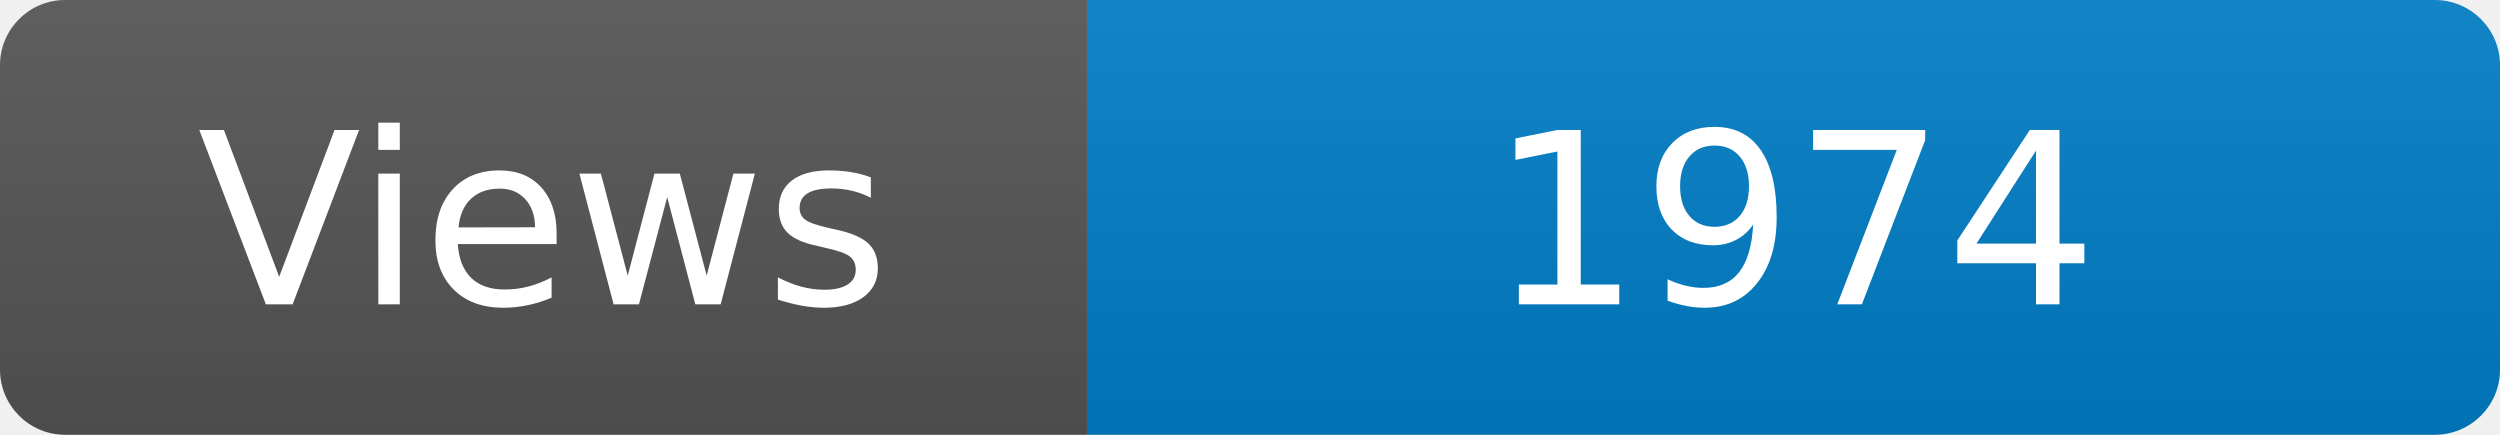
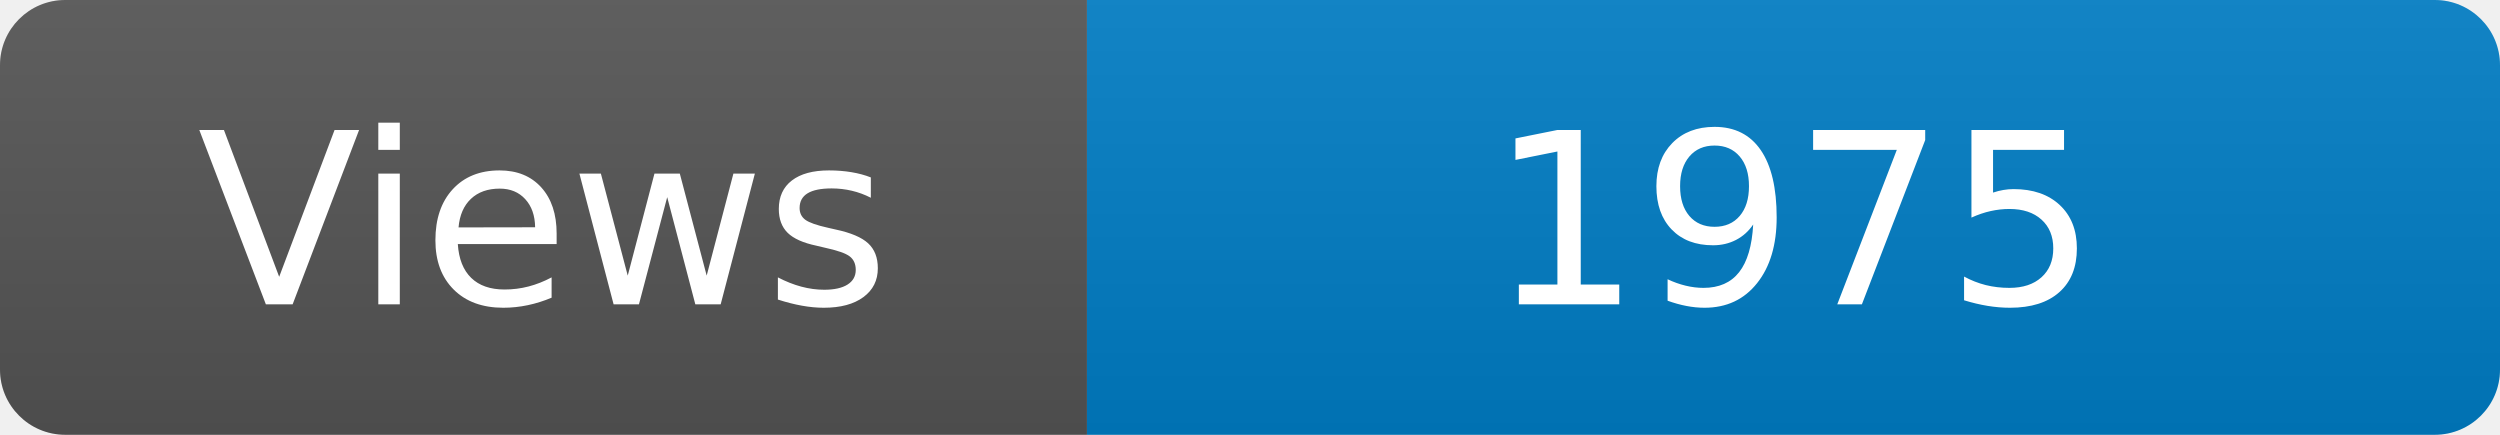
<svg xmlns="http://www.w3.org/2000/svg" width="115" height="20" role="img" aria-label="Maintained?: yes">
  <linearGradient id="s" x2="0" y2="100%">
    <stop offset="0" stop-color="#bbb" stop-opacity=".1" />
    <stop offset="1" stop-opacity=".1" />
  </linearGradient>
  <clipPath id="r">
    <rect width="115" height="20" rx="3" fill="#fff" />
  </clipPath>
  <g clip-path="url(#r)">
    <rect width="50" height="20" fill="#555" />
    <rect x="50" width="160" height="20" fill="#007ec6" />
    <rect width="115" height="20" fill="url(#s)" />
  </g>
  <g fill="#fff" text-anchor="middle" font-family="Verdana,Geneva,DejaVu Sans,sans-serif" font-size="110">
    <text x="250" y="140" transform="scale(.1)" fill="#fff">Views</text>
-     <text x="825" y="140" transform="scale(.1)" fill="#fff">1974</text>
+     <text x="825" y="140" transform="scale(.1)" fill="#fff">1975</text>
  </g>
</svg>
